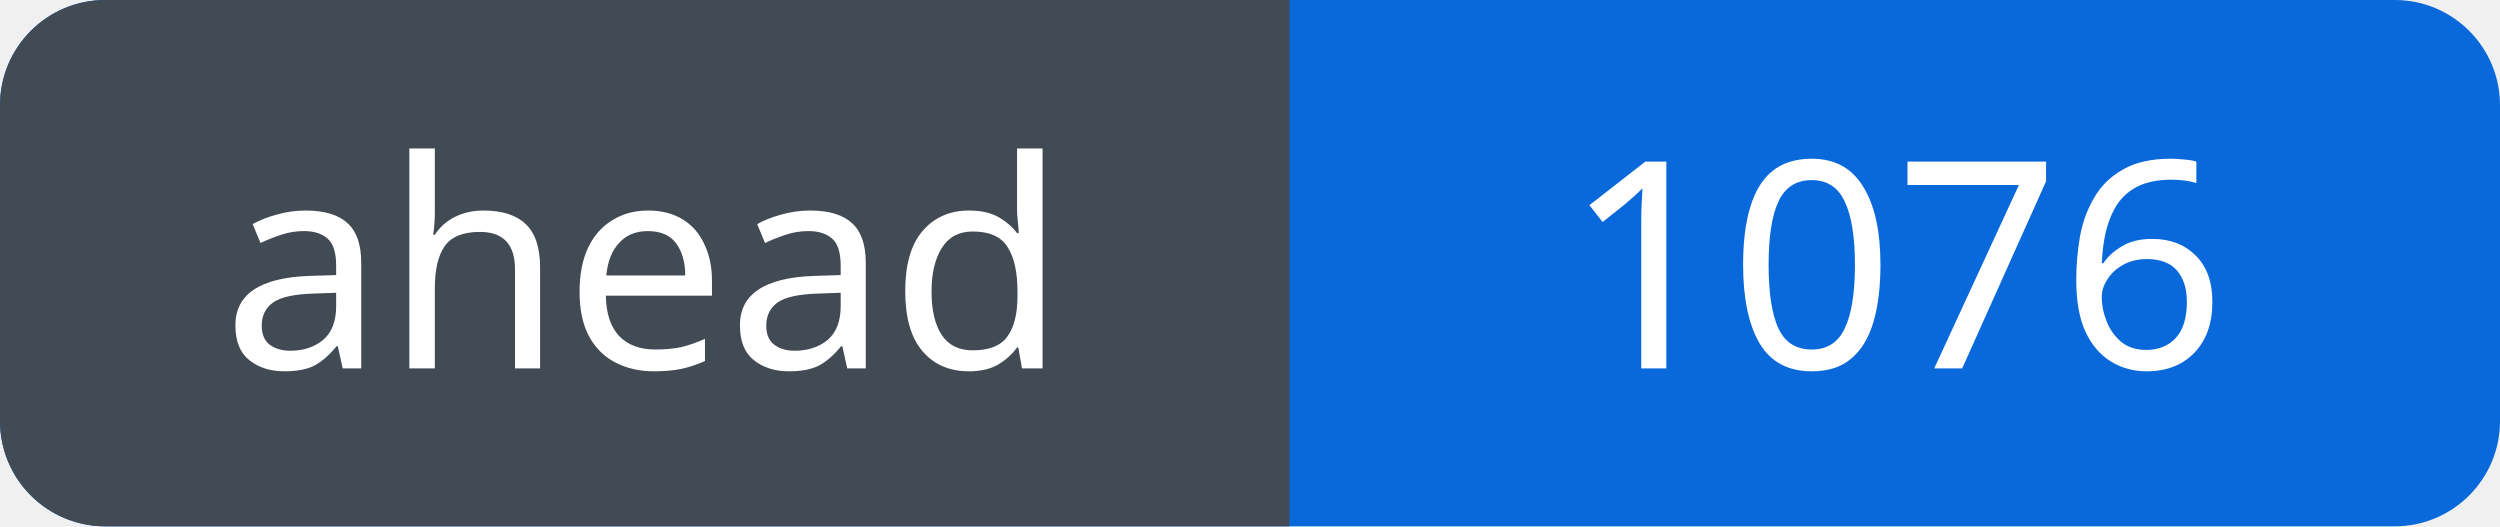
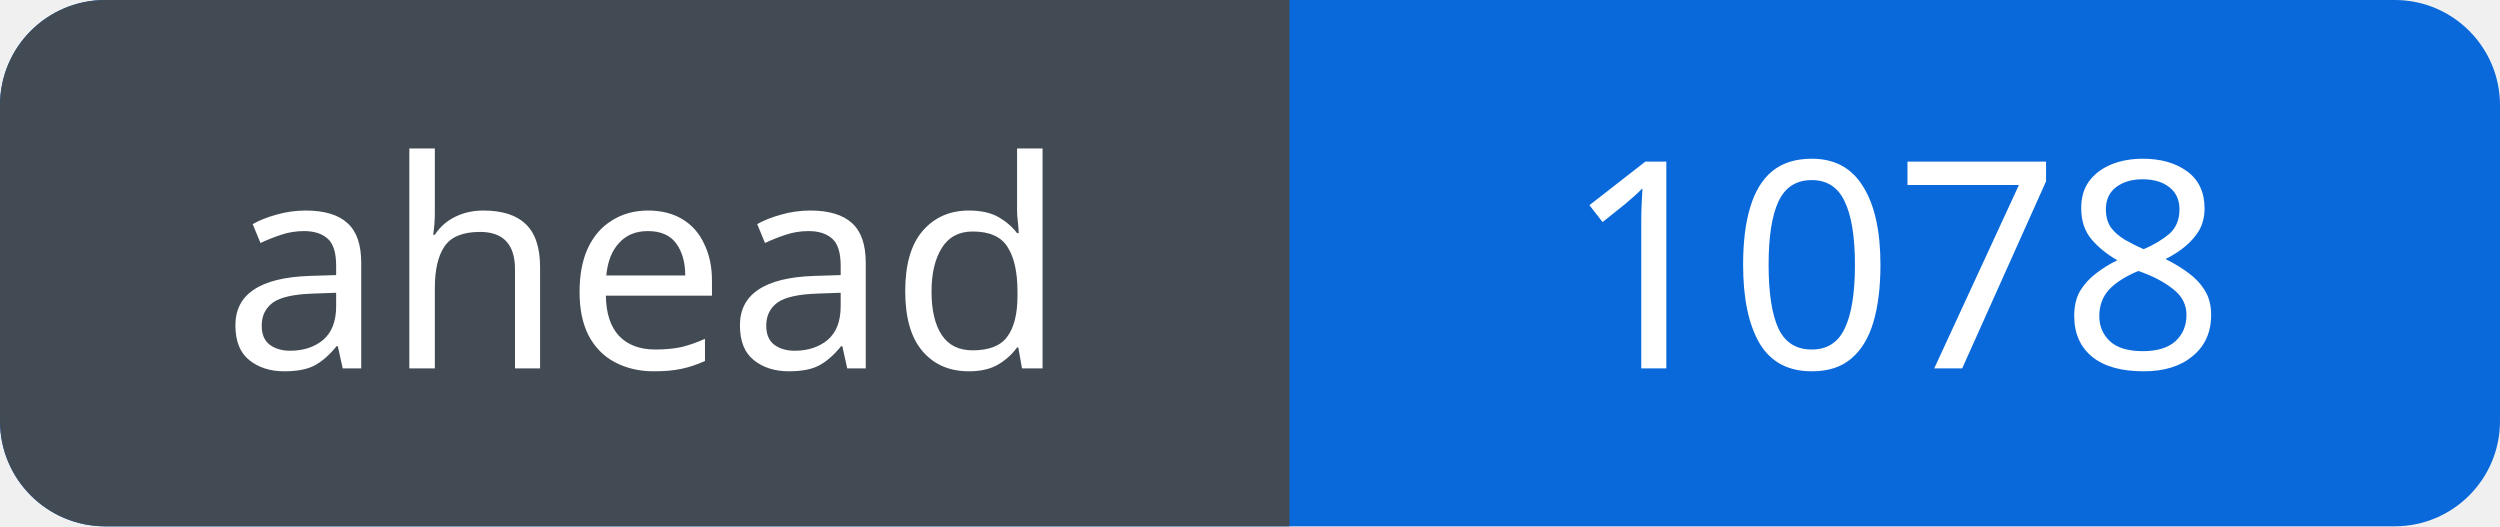
<svg xmlns="http://www.w3.org/2000/svg" width="95" height="20" viewBox="0 0 95 20" role="img" aria-labelledby="title">
  <defs>
    <clipPath id="badge">
      <rect width="95" height="20" rx="4" />
    </clipPath>
  </defs>
  <g clip-path="url(#badge)">
    <rect width="95" height="20" fill="#0969da" />
    <rect width="49" height="20" fill="#424a53" />
  </g>
  <g fill="#fff" font-family="Verdana, sans-serif" font-size="11" text-anchor="middle">
    <text x="24.5" y="14">ahead</text>
-     <text x="72.0" y="14">1076</text>
+     <text x="72.0" y="14">1078</text>
  </g>
</svg>
